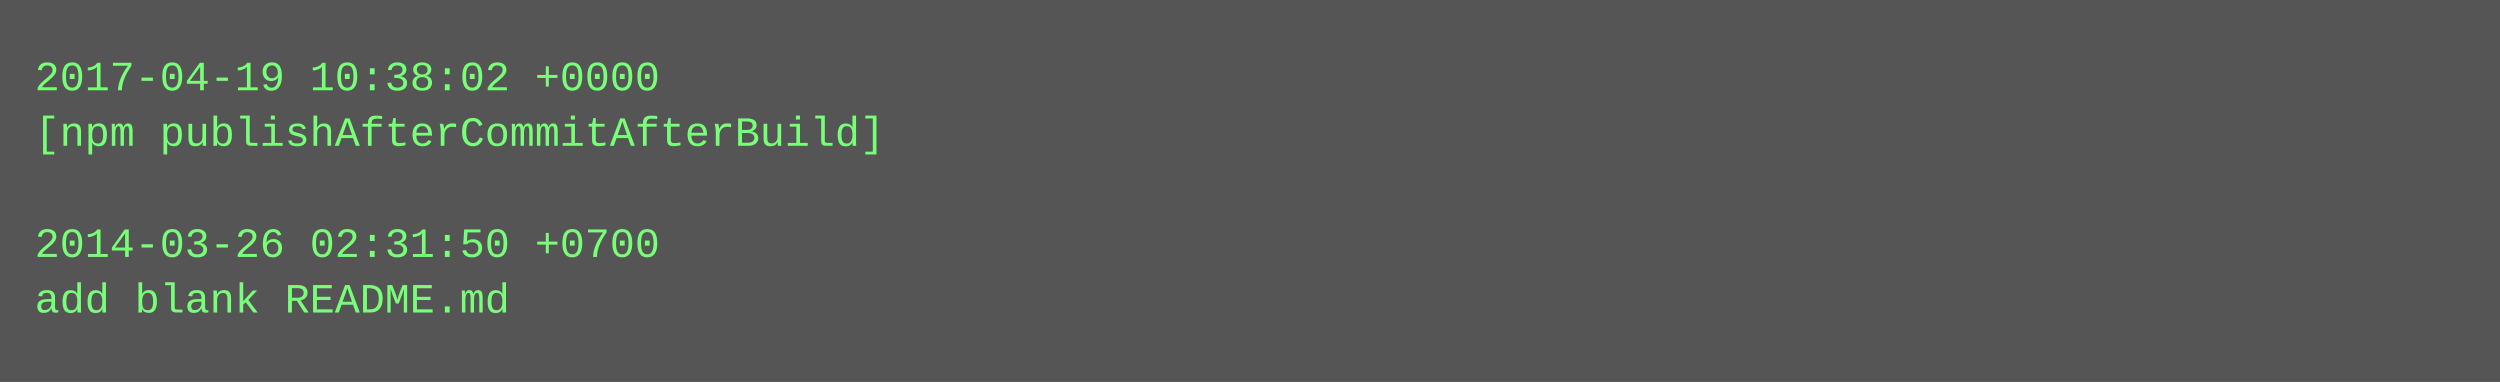
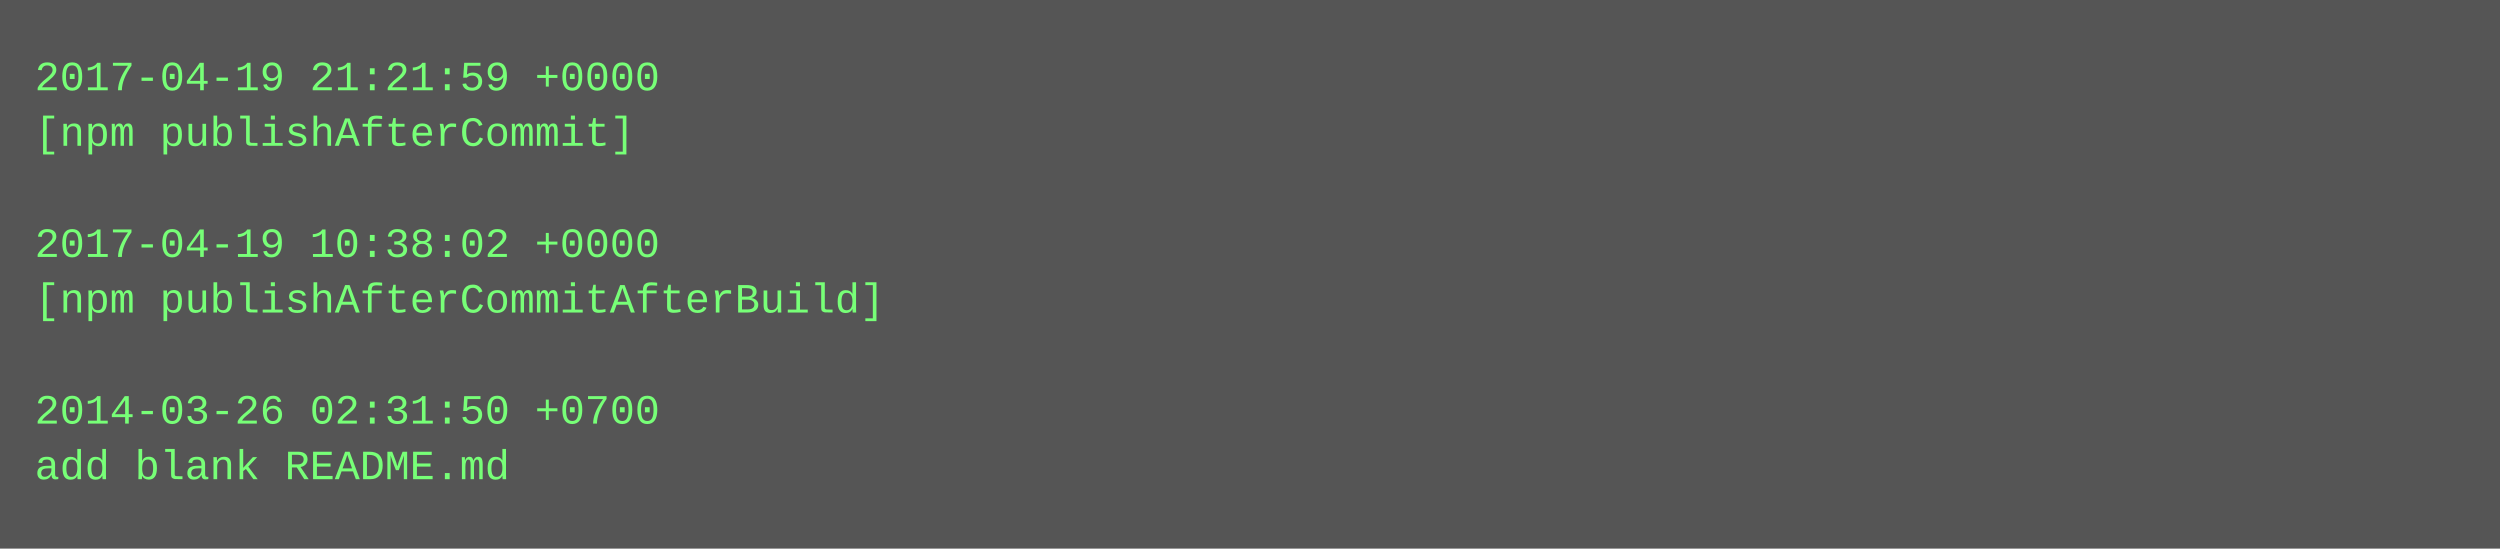
- <svg xmlns="http://www.w3.org/2000/svg" height="110" width="720">
-   <rect height="110" fill="#555" width="720" />
+ <svg xmlns="http://www.w3.org/2000/svg" height="158" width="720">
+   <rect height="158" fill="#555" width="720" />
  <text fill="#7f7" font-family="Courier New" font-size="12" xml:space="preserve">
-     <tspan x="10" y="26">2017-04-19 10:38:02 +0000</tspan>
-     <tspan x="10" y="42">[npm publishAfterCommitAfterBuild]</tspan>
+     <tspan x="10" y="26">2017-04-19 21:21:59 +0000</tspan>
+     <tspan x="10" y="42">[npm publishAfterCommit]</tspan>
    <tspan x="10" y="58" />
-     <tspan x="10" y="74">2014-03-26 02:31:50 +0700</tspan>
-     <tspan x="10" y="90">add blank README.md</tspan>
+     <tspan x="10" y="74">2017-04-19 10:38:02 +0000</tspan>
+     <tspan x="10" y="90">[npm publishAfterCommitAfterBuild]</tspan>
+     <tspan x="10" y="106" />
+     <tspan x="10" y="122">2014-03-26 02:31:50 +0700</tspan>
+     <tspan x="10" y="138">add blank README.md</tspan>
  </text>
</svg>
